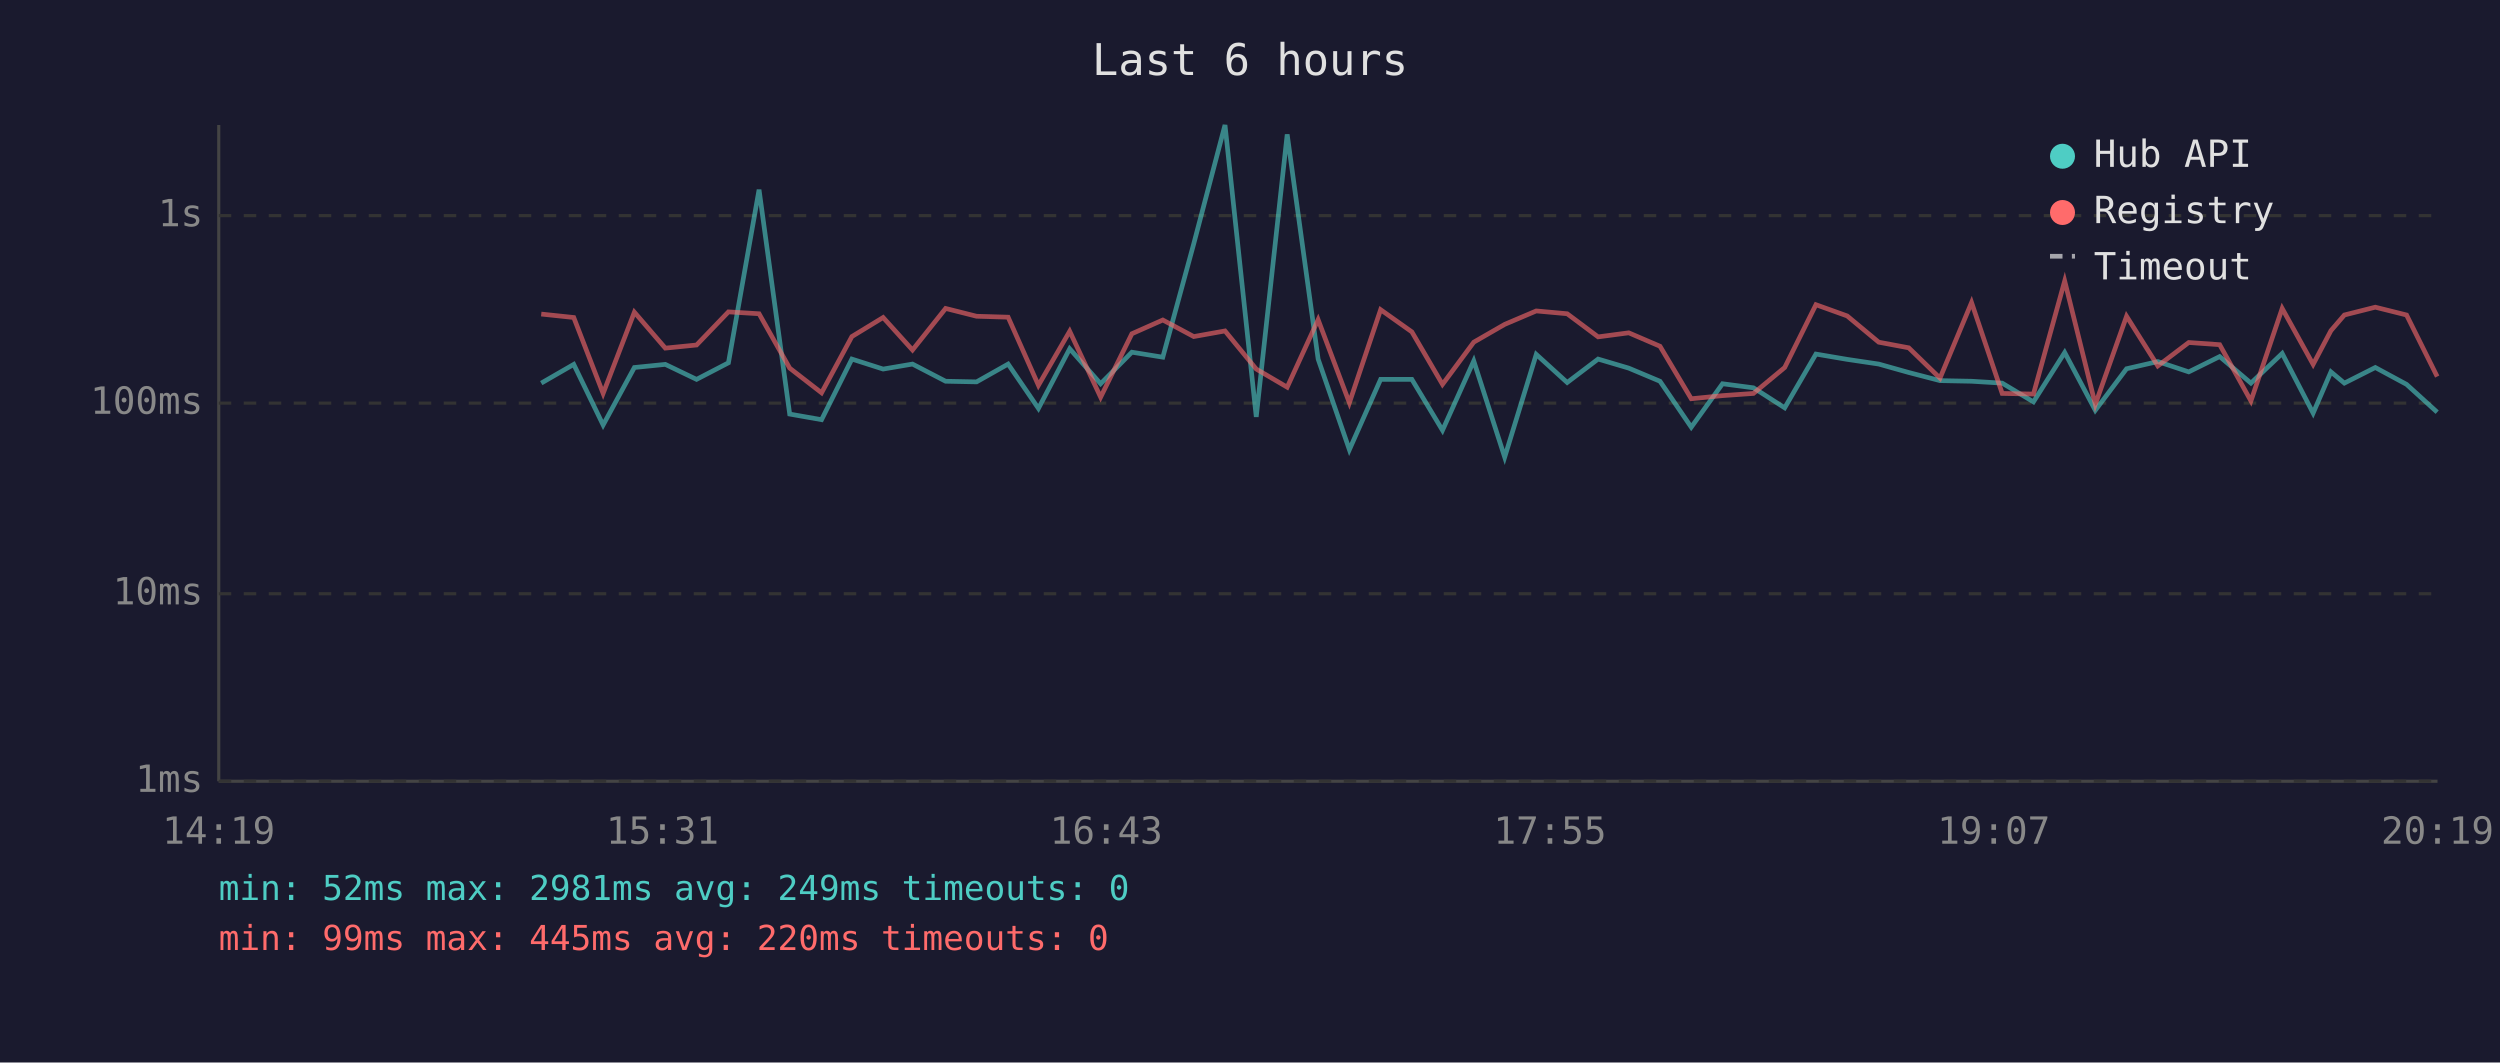
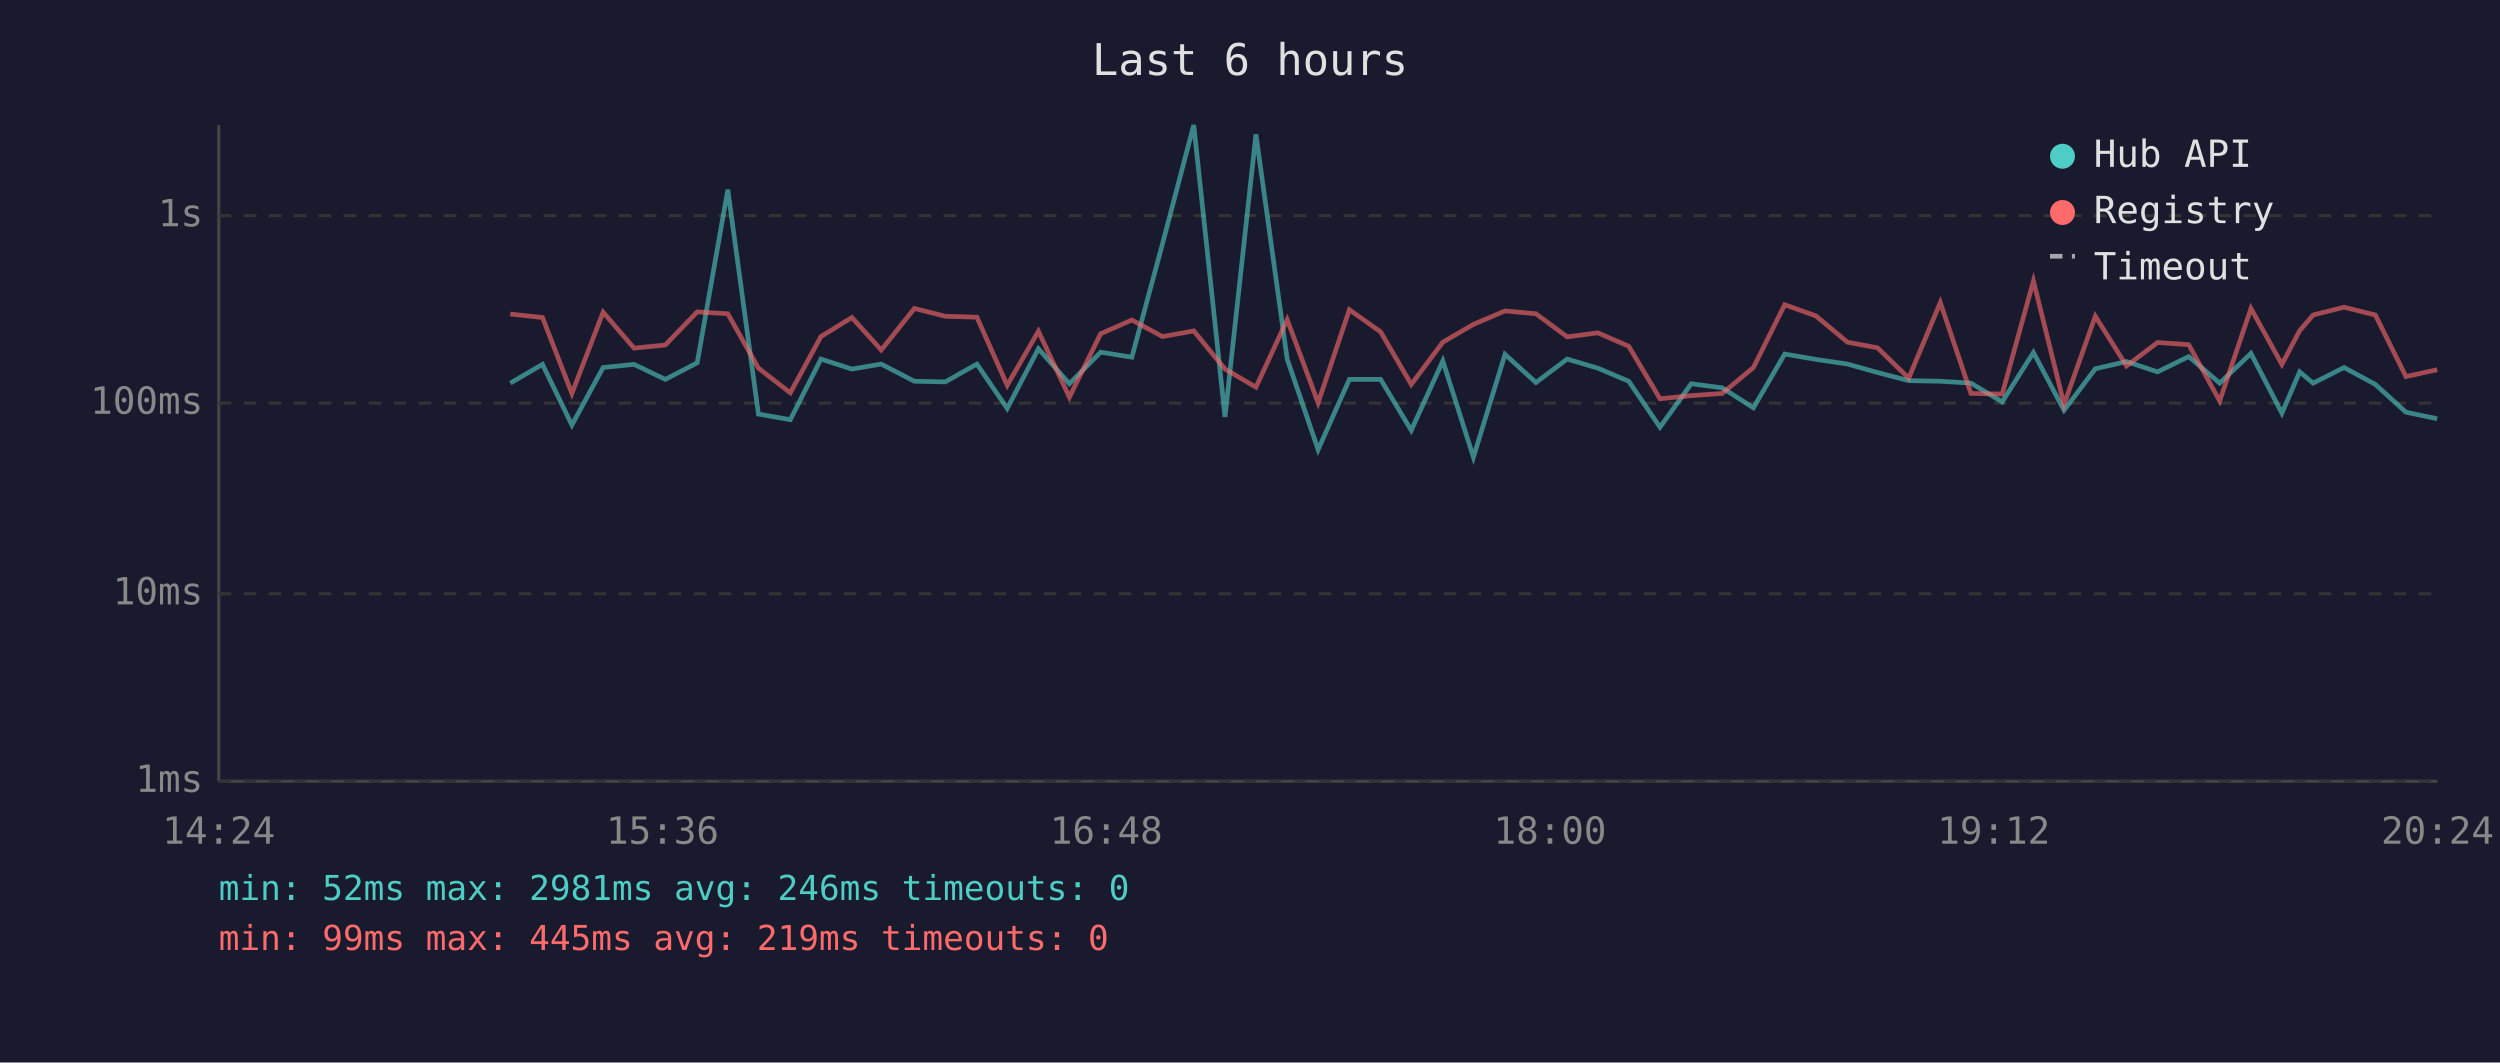
<svg xmlns="http://www.w3.org/2000/svg" viewBox="0 0 800 340" font-family="monospace" font-size="12">
  <rect width="800" height="340" fill="#1a1a2e" />
  <text x="400" y="24" fill="#e0e0e0" font-size="14" text-anchor="middle">Last 6 hours</text>
  <line x1="70" y1="40" x2="70" y2="250" stroke="#444" stroke-width="1" />
  <line x1="70" y1="250" x2="780" y2="250" stroke="#444" stroke-width="1" />
  <line x1="70" y1="250" x2="780" y2="250" stroke="#333" stroke-width="1" stroke-dasharray="4" />
  <text x="65" y="250" fill="#888" text-anchor="end" dominant-baseline="middle">1ms</text>
  <line x1="70" y1="190" x2="780" y2="190" stroke="#333" stroke-width="1" stroke-dasharray="4" />
  <text x="65" y="190" fill="#888" text-anchor="end" dominant-baseline="middle">10ms</text>
  <line x1="70" y1="129" x2="780" y2="129" stroke="#333" stroke-width="1" stroke-dasharray="4" />
  <text x="65" y="129" fill="#888" text-anchor="end" dominant-baseline="middle">100ms</text>
  <line x1="70" y1="69" x2="780" y2="69" stroke="#333" stroke-width="1" stroke-dasharray="4" />
  <text x="65" y="69" fill="#888" text-anchor="end" dominant-baseline="middle">1s</text>
-   <text x="70" y="270" fill="#888" text-anchor="middle">14:19</text>
-   <text x="212" y="270" fill="#888" text-anchor="middle">15:31</text>
-   <text x="354" y="270" fill="#888" text-anchor="middle">16:43</text>
-   <text x="496" y="270" fill="#888" text-anchor="middle">17:55</text>
-   <text x="638" y="270" fill="#888" text-anchor="middle">19:07</text>
-   <text x="780" y="270" fill="#888" text-anchor="middle">20:19</text>
-   <polyline points="173.2,122.6 183.6,116.6 193.0,136.0 203.0,117.6 212.9,116.6 222.9,121.4 233.1,116.1 242.9,60.7 252.7,132.5 262.9,134.3 272.6,114.9 282.6,118.1 292.0,116.5 302.6,122.0 312.5,122.2 322.6,116.5 332.3,130.7 342.3,111.6 352.2,122.8 362.2,112.7 372.1,114.3 382.0,78.0 392.0,40.0 402.0,133.4 411.9,43.0 421.8,114.9 431.8,143.9 441.8,121.4 451.8,121.4 461.6,137.7 471.6,115.5 481.5,146.3 491.6,113.4 501.5,122.4 511.4,114.9 521.2,117.8 531.2,122.0 541.2,136.7 551.2,122.8 561.1,124.1 571.1,130.5 581.1,113.3 591.1,115.0 601.2,116.5 610.8,119.2 620.8,121.8 630.9,122.0 640.7,122.6 650.7,128.6 660.7,112.8 670.5,131.3 680.5,118.0 690.5,115.7 700.4,119.0 710.3,114.1 720.3,122.6 730.3,113.1 740.2,132.2 745.9,119.0 750.2,122.6 760.1,117.6 770.1,123.0 779.9,131.9" fill="none" stroke="#4ecdc4" stroke-width="1.5" opacity="0.6" />
-   <polyline points="173.2,100.5 183.6,101.6 193.0,125.9 203.0,99.9 212.9,111.4 222.9,110.4 233.1,99.8 242.9,100.4 252.7,117.8 262.9,125.7 272.6,107.7 282.6,101.6 292.0,112.0 302.6,98.7 312.5,101.2 322.6,101.5 332.3,123.3 342.3,106.0 352.2,127.1 362.2,106.8 372.1,102.4 382.0,107.7 392.0,105.9 402.0,118.1 411.9,123.9 421.8,102.3 431.8,128.9 441.8,99.1 451.8,106.2 461.6,123.0 471.6,109.5 481.5,103.8 491.6,99.5 501.5,100.4 511.4,107.8 521.2,106.5 531.2,110.8 541.2,127.6 551.2,126.6 561.1,125.9 571.1,117.6 581.1,97.5 591.1,101.1 601.2,109.5 610.8,111.3 620.8,121.0 630.9,96.8 640.7,125.9 650.7,126.1 660.7,89.9 670.5,129.4 680.5,101.2 690.5,117.1 700.4,109.6 710.3,110.3 720.3,128.3 730.3,98.7 740.2,116.6 745.9,105.8 750.2,100.8 760.1,98.3 770.1,100.8 779.9,120.5" fill="none" stroke="#ff6b6b" stroke-width="1.5" opacity="0.6" />
+   <text x="70" y="270" fill="#888" text-anchor="middle">14:24</text>
+   <text x="212" y="270" fill="#888" text-anchor="middle">15:36</text>
+   <text x="354" y="270" fill="#888" text-anchor="middle">16:48</text>
+   <text x="496" y="270" fill="#888" text-anchor="middle">18:00</text>
+   <text x="638" y="270" fill="#888" text-anchor="middle">19:12</text>
+   <text x="780" y="270" fill="#888" text-anchor="middle">20:24</text>
+   <polyline points="163.3,122.6 173.6,116.6 183.0,136.0 193.0,117.6 202.9,116.6 212.9,121.4 223.1,116.1 232.9,60.7 242.7,132.5 252.9,134.3 262.7,114.9 272.6,118.1 282.0,116.5 292.6,122.0 302.5,122.2 312.6,116.5 322.3,130.7 332.3,111.6 342.2,122.8 352.2,112.7 362.2,114.3 372.0,78.0 382.0,40.0 392.0,133.4 401.9,43.0 411.9,114.9 421.8,143.9 431.8,121.4 441.8,121.4 451.6,137.7 461.7,115.5 471.5,146.3 481.6,113.4 491.5,122.4 501.5,114.9 511.3,117.8 521.2,122.0 531.2,136.7 541.2,122.8 551.1,124.1 561.1,130.5 571.1,113.3 581.1,115.0 591.2,116.5 600.8,119.2 610.8,121.8 620.9,122.0 630.7,122.6 640.7,128.6 650.7,112.8 660.5,131.3 670.5,118.0 680.5,115.7 690.4,119.0 700.4,114.1 710.3,122.6 720.3,113.1 730.2,132.2 735.9,119.0 740.2,122.6 750.1,117.6 760.1,123.0 769.9,131.9 779.9,134.0" fill="none" stroke="#4ecdc4" stroke-width="1.5" opacity="0.6" />
+   <polyline points="163.3,100.5 173.6,101.6 183.0,125.9 193.0,99.9 202.9,111.4 212.9,110.4 223.1,99.8 232.9,100.4 242.7,117.8 252.9,125.7 262.7,107.7 272.6,101.6 282.0,112.0 292.6,98.7 302.5,101.2 312.6,101.5 322.3,123.3 332.3,106.0 342.2,127.1 352.2,106.8 362.2,102.4 372.0,107.7 382.0,105.9 392.0,118.1 401.9,123.9 411.9,102.3 421.8,128.9 431.8,99.1 441.8,106.2 451.6,123.0 461.7,109.5 471.5,103.8 481.6,99.5 491.5,100.4 501.5,107.8 511.3,106.5 521.2,110.8 531.2,127.6 541.2,126.6 551.1,125.9 561.1,117.6 571.1,97.5 581.1,101.1 591.2,109.5 600.8,111.3 610.8,121.0 620.9,96.8 630.7,125.9 640.7,126.1 650.7,89.9 660.5,129.4 670.5,101.2 680.5,117.1 690.4,109.6 700.4,110.3 710.3,128.3 720.3,98.7 730.2,116.6 735.9,105.8 740.2,100.8 750.1,98.3 760.1,100.8 769.9,120.5 779.9,118.3" fill="none" stroke="#ff6b6b" stroke-width="1.5" opacity="0.6" />
  <circle cx="660" cy="50" r="4" fill="#4ecdc4" />
  <text x="670" y="50" fill="#e0e0e0" dominant-baseline="middle">Hub API</text>
  <circle cx="660" cy="68" r="4" fill="#ff6b6b" />
  <text x="670" y="68" fill="#e0e0e0" dominant-baseline="middle">Registry</text>
  <line x1="656" y1="82" x2="664" y2="82" stroke="#e0e0e0" stroke-width="1.5" stroke-dasharray="4,3" opacity="0.7" />
  <text x="670" y="86" fill="#e0e0e0" dominant-baseline="middle">Timeout</text>
-   <text x="70" y="288" fill="#4ecdc4" font-size="11">min: 52ms  max: 2981ms  avg: 249ms  timeouts: 0</text>
-   <text x="70" y="304" fill="#ff6b6b" font-size="11">min: 99ms  max: 445ms  avg: 220ms  timeouts: 0</text>
+   <text x="70" y="288" fill="#4ecdc4" font-size="11">min: 52ms  max: 2981ms  avg: 246ms  timeouts: 0</text>
+   <text x="70" y="304" fill="#ff6b6b" font-size="11">min: 99ms  max: 445ms  avg: 219ms  timeouts: 0</text>
</svg>
